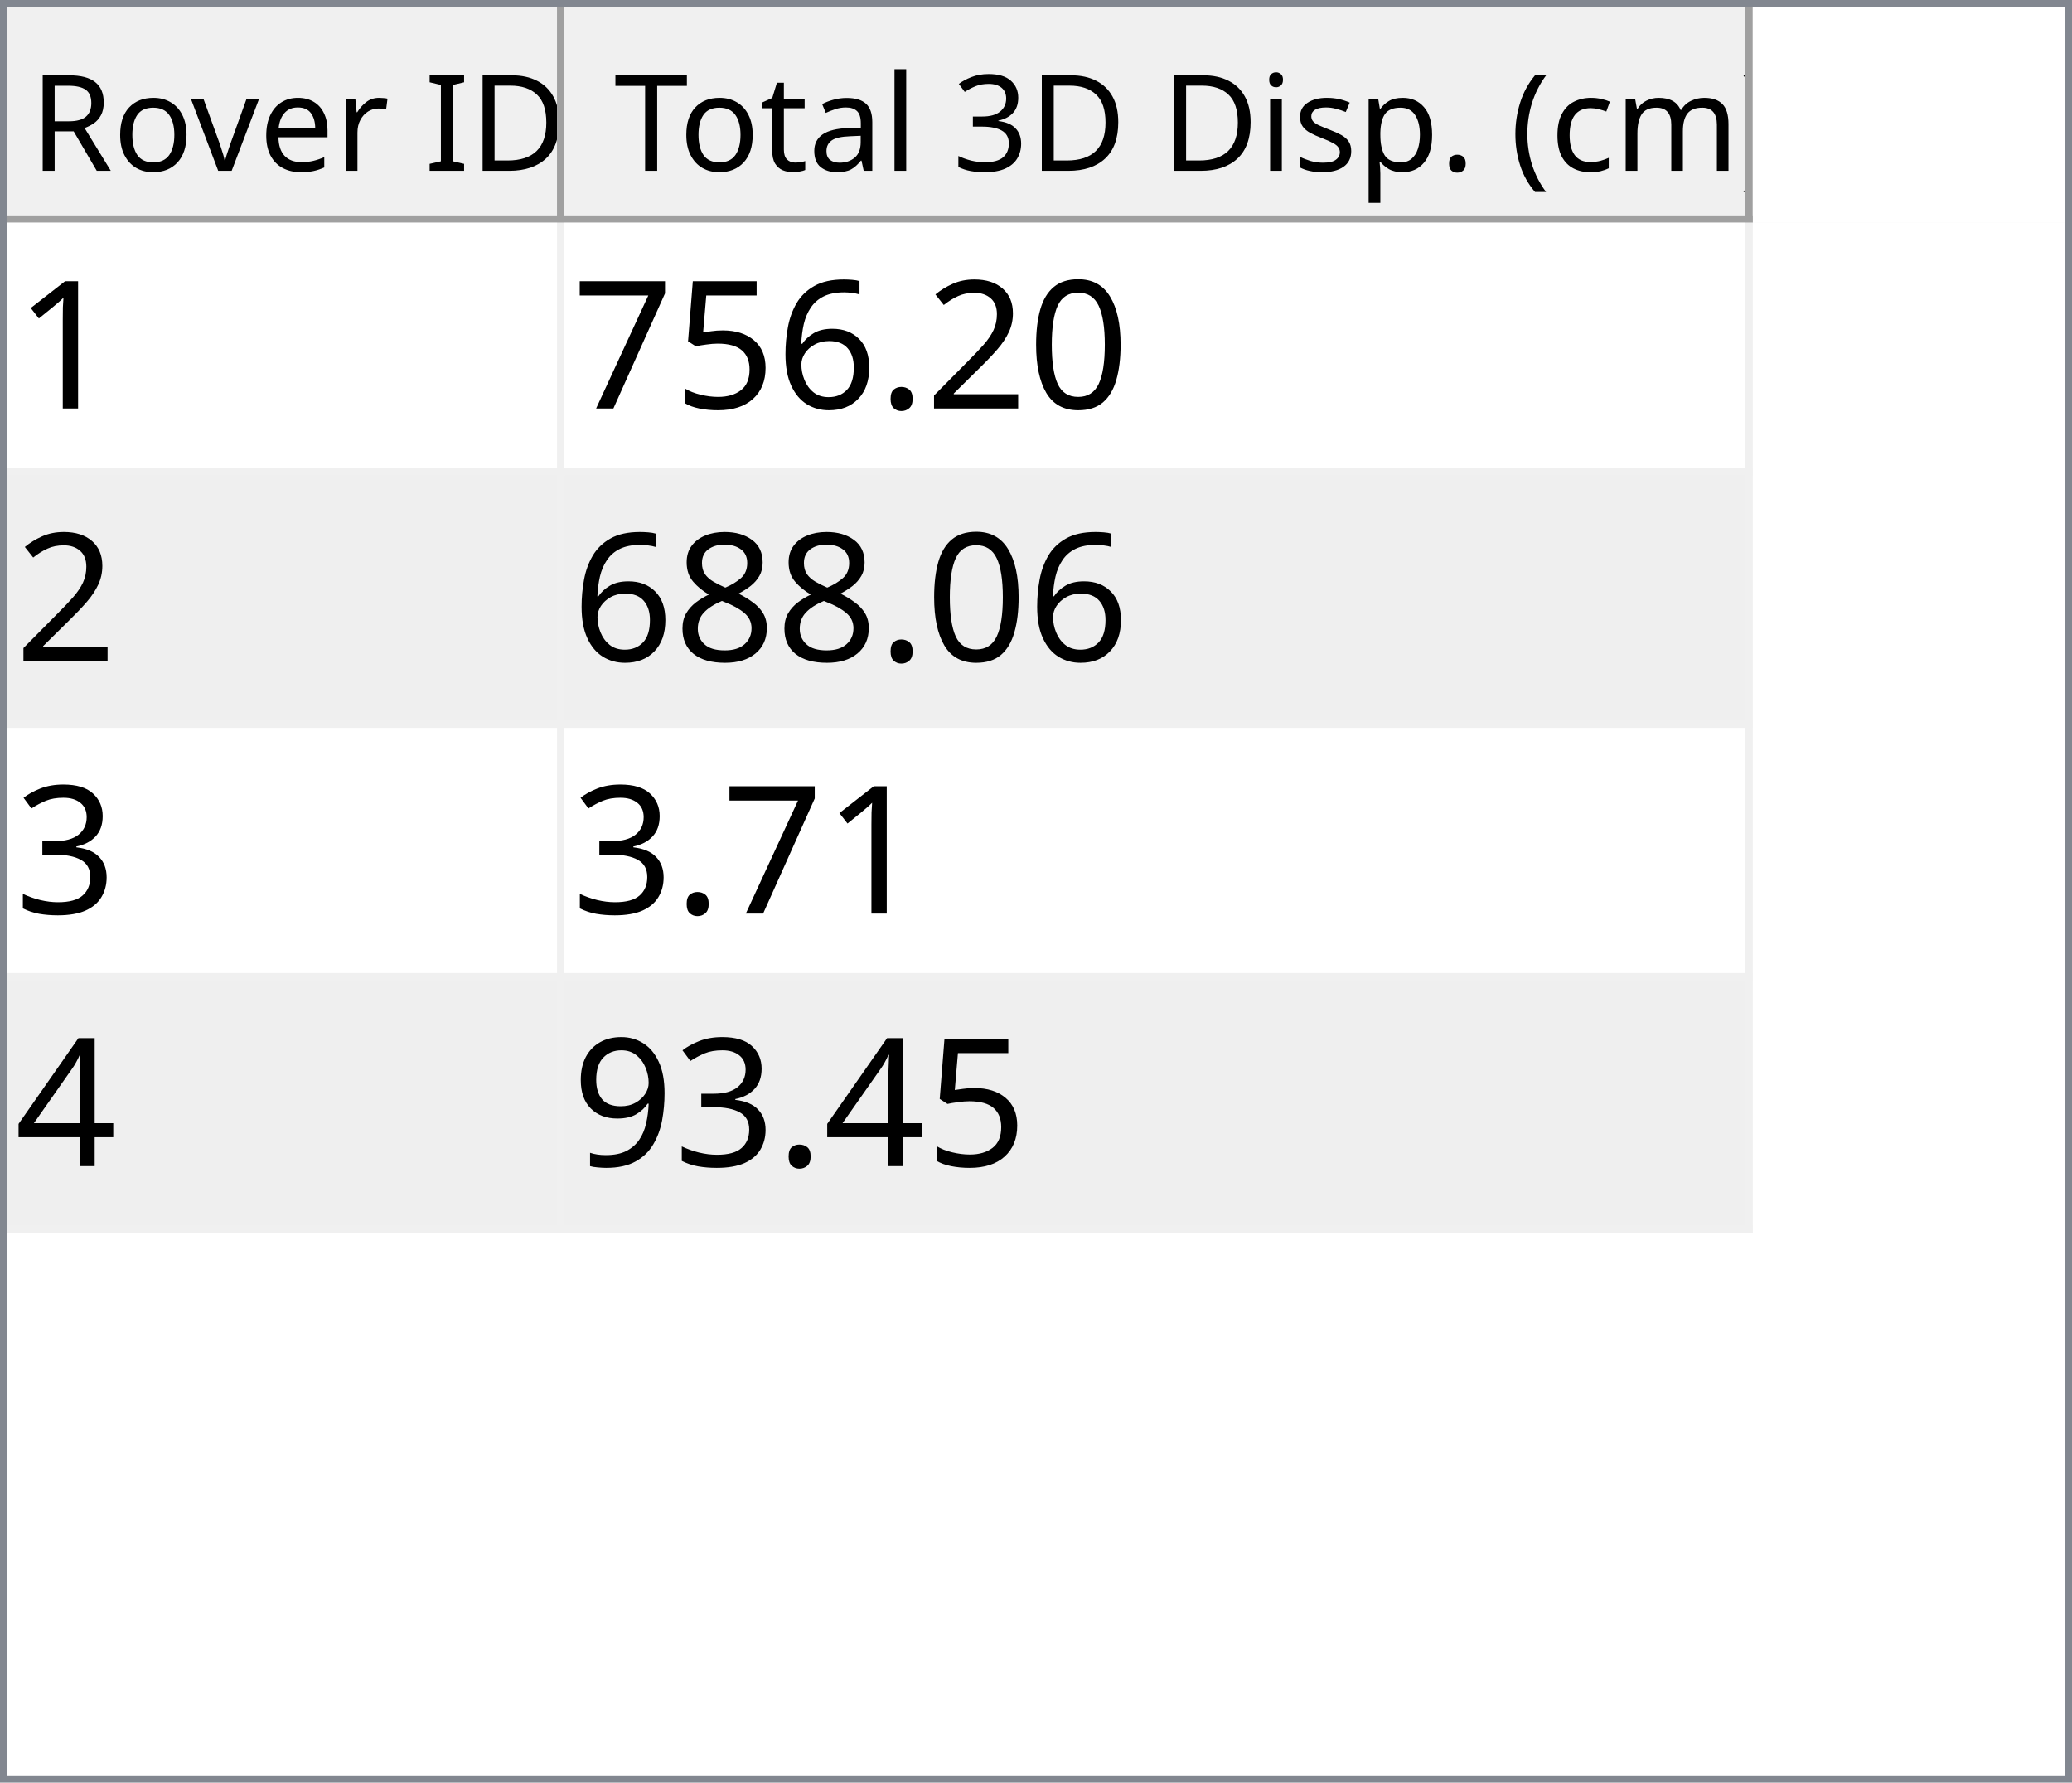
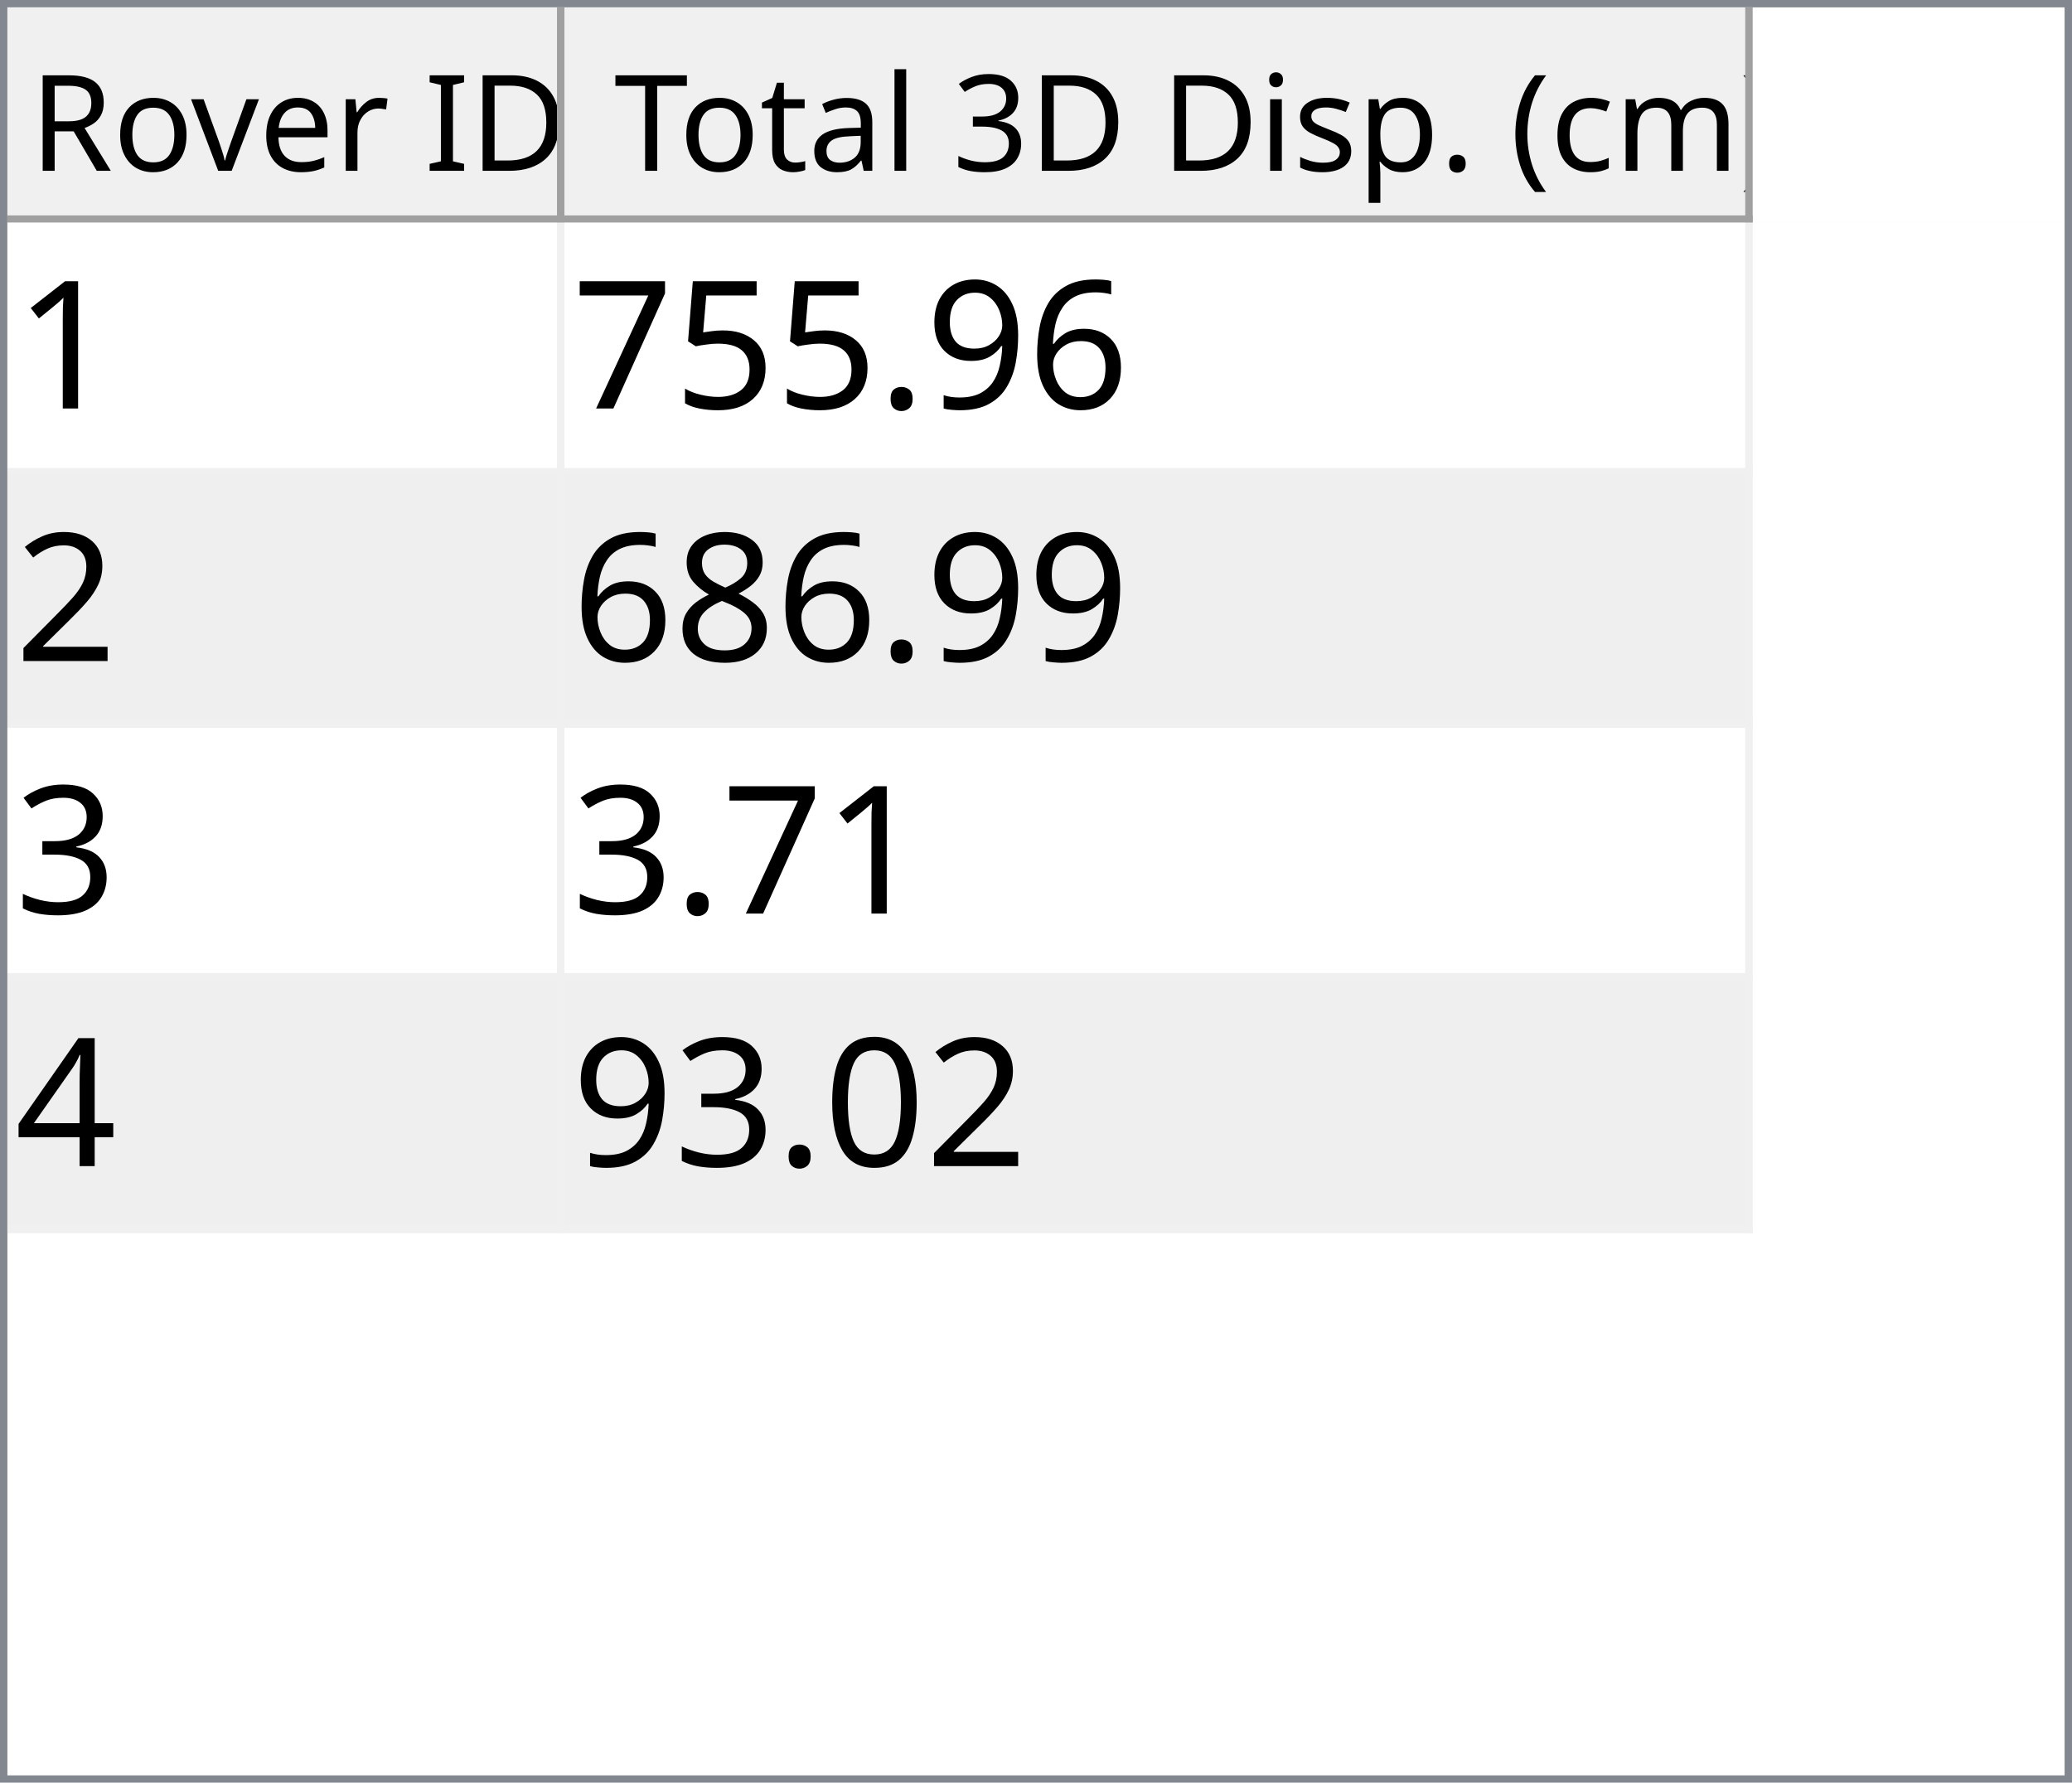
<svg xmlns="http://www.w3.org/2000/svg" style="fill-opacity:1; color-rendering:auto; color-interpolation:auto; text-rendering:auto; stroke:black; stroke-linecap:square; stroke-miterlimit:10; shape-rendering:auto; stroke-opacity:1; fill:black; stroke-dasharray:none; font-weight:normal; stroke-width:1; font-family:'Dialog'; font-style:normal; stroke-linejoin:miter; font-size:12px; stroke-dashoffset:0; image-rendering:auto;" width="279" height="240">
  <defs id="genericDefs" />
  <g>
    <defs id="defs1">
      <clipPath clipPathUnits="userSpaceOnUse" id="clipPath1">
        <path d="M0 0 L279 0 L279 240 L0 240 L0 0 Z" />
      </clipPath>
      <clipPath clipPathUnits="userSpaceOnUse" id="clipPath2">
        <path d="M0 0 L0 240 L279 240 L279 0 Z" />
      </clipPath>
      <clipPath clipPathUnits="userSpaceOnUse" id="clipPath3">
        <path d="M0 0 L0 29 L277 29 L277 0 Z" />
      </clipPath>
      <clipPath clipPathUnits="userSpaceOnUse" id="clipPath4">
        <path d="M0 0 L0 29 L75 29 L75 0 Z" />
      </clipPath>
      <clipPath clipPathUnits="userSpaceOnUse" id="clipPath5">
        <path d="M1 1 L1 28 L74 28 L74 1 Z" />
      </clipPath>
      <clipPath clipPathUnits="userSpaceOnUse" id="clipPath6">
        <path d="M0 0 L0 27 L73 27 L73 0 Z" />
      </clipPath>
      <clipPath clipPathUnits="userSpaceOnUse" id="clipPath7">
        <path d="M-0.5 -0.5 L-0.5 28.5 L74.5 28.5 L74.5 -0.5 Z" />
      </clipPath>
      <clipPath clipPathUnits="userSpaceOnUse" id="clipPath8">
        <path d="M0 0 L0 29 L160 29 L160 0 Z" />
      </clipPath>
      <clipPath clipPathUnits="userSpaceOnUse" id="clipPath9">
        <path d="M1 1 L1 28 L159 28 L159 1 Z" />
      </clipPath>
      <clipPath clipPathUnits="userSpaceOnUse" id="clipPath10">
        <path d="M0 0 L0 27 L158 27 L158 0 Z" />
      </clipPath>
      <clipPath clipPathUnits="userSpaceOnUse" id="clipPath11">
        <path d="M-0.5 -0.5 L-0.5 28.5 L159.5 28.5 L159.5 -0.5 Z" />
      </clipPath>
      <clipPath clipPathUnits="userSpaceOnUse" id="clipPath12">
        <path d="M0 0 L0 209 L277 209 L277 0 Z" />
      </clipPath>
      <clipPath clipPathUnits="userSpaceOnUse" id="clipPath13">
        <path d="M0 0 L0 136 L235 136 L235 0 Z" />
      </clipPath>
      <clipPath clipPathUnits="userSpaceOnUse" id="clipPath14">
        <path d="M-0.5 -0.5 L-0.5 135.5 L234.5 135.5 L234.5 -0.5 Z" />
      </clipPath>
      <clipPath clipPathUnits="userSpaceOnUse" id="clipPath15">
        <path d="M0 0 L0 33 L74 33 L74 0 Z" />
      </clipPath>
      <clipPath clipPathUnits="userSpaceOnUse" id="clipPath16">
        <path d="M0 0 L0 33 L159 33 L159 0 Z" />
      </clipPath>
      <font horiz-adv-x="64.551" id="font1">
        <font-face ascent="107.91" descent="25.098" units-per-em="100" style="font-style:normal; font-family:Segoe UI; font-weight:normal;" />
        <missing-glyph horiz-adv-x="64.551" d="M8.109 0 L8.109 68.266 L56.453 68.266 L56.453 0 L8.109 0 ZM15.328 7.234 L49.219 7.234 L49.219 61.031 L15.328 61.031 L15.328 7.234 Z" />
        <glyph unicode="D" horiz-adv-x="70.117" d="M9.188 0 L9.188 70.016 L28.516 70.016 Q65.531 70.016 65.531 35.891 Q65.531 19.672 55.25 9.836 Q44.969 0 27.734 0 L9.188 0 ZM17.391 62.594 L17.391 7.422 L27.828 7.422 Q41.609 7.422 49.273 14.797 Q56.938 22.172 56.938 35.688 Q56.938 62.594 28.328 62.594 L17.391 62.594 Z" />
        <glyph unicode="I" horiz-adv-x="26.611" d="M17.391 0 L9.188 0 L9.188 70.016 L17.391 70.016 L17.391 0 Z" />
        <glyph unicode=" " horiz-adv-x="27.393" d="" />
        <glyph unicode="r" horiz-adv-x="34.766" d="M34.188 41.891 Q32.078 43.5 28.125 43.5 Q23 43.5 19.555 38.672 Q16.109 33.844 16.109 25.484 L16.109 0 L8.109 0 L8.109 50 L16.109 50 L16.109 39.703 L16.312 39.703 Q18.016 44.969 21.531 47.922 Q25.047 50.875 29.391 50.875 Q32.516 50.875 34.188 50.203 L34.188 41.891 Z" />
        <glyph unicode="e" horiz-adv-x="52.295" d="M48.297 23 L12.984 23 Q13.188 14.656 17.484 10.109 Q21.781 5.562 29.297 5.562 Q37.75 5.562 44.828 11.141 L44.828 3.609 Q38.234 -1.172 27.391 -1.172 Q16.797 -1.172 10.742 5.641 Q4.688 12.453 4.688 24.812 Q4.688 36.469 11.305 43.82 Q17.922 51.172 27.734 51.172 Q37.547 51.172 42.922 44.828 Q48.297 38.484 48.297 27.203 L48.297 23 ZM40.094 29.781 Q40.047 36.719 36.75 40.578 Q33.453 44.438 27.594 44.438 Q21.922 44.438 17.969 40.383 Q14.016 36.328 13.094 29.781 L40.094 29.781 Z" />
        <glyph unicode="v" horiz-adv-x="47.9" d="M47.406 50 L27.484 0 L19.625 0 L0.688 50 L9.469 50 L22.172 13.672 Q23.578 9.672 23.922 6.688 L24.125 6.688 Q24.609 10.453 25.688 13.484 L38.969 50 L47.406 50 Z" />
        <glyph unicode="o" horiz-adv-x="58.594" d="M29 -1.172 Q17.922 -1.172 11.305 5.836 Q4.688 12.844 4.688 24.422 Q4.688 37.016 11.57 44.094 Q18.453 51.172 30.172 51.172 Q41.359 51.172 47.633 44.289 Q53.906 37.406 53.906 25.203 Q53.906 13.234 47.141 6.031 Q40.375 -1.172 29 -1.172 ZM29.594 44.438 Q21.875 44.438 17.383 39.188 Q12.891 33.938 12.891 24.703 Q12.891 15.828 17.43 10.695 Q21.969 5.562 29.594 5.562 Q37.359 5.562 41.531 10.594 Q45.703 15.625 45.703 24.906 Q45.703 34.281 41.531 39.359 Q37.359 44.438 29.594 44.438 Z" />
        <glyph unicode="R" horiz-adv-x="59.814" d="M59.375 0 L49.609 0 L37.891 19.625 Q36.281 22.359 34.766 24.289 Q33.25 26.219 31.664 27.438 Q30.078 28.656 28.25 29.219 Q26.422 29.781 24.125 29.781 L17.391 29.781 L17.391 0 L9.188 0 L9.188 70.016 L30.078 70.016 Q34.672 70.016 38.555 68.867 Q42.438 67.719 45.289 65.375 Q48.141 63.031 49.758 59.547 Q51.375 56.062 51.375 51.375 Q51.375 47.703 50.273 44.656 Q49.172 41.609 47.148 39.211 Q45.125 36.812 42.266 35.133 Q39.406 33.453 35.844 32.516 L35.844 32.328 Q37.594 31.547 38.891 30.547 Q40.188 29.547 41.359 28.18 Q42.531 26.812 43.68 25.078 Q44.828 23.344 46.234 21.047 L59.375 0 ZM17.391 62.594 L17.391 37.203 L28.516 37.203 Q31.594 37.203 34.203 38.133 Q36.812 39.062 38.719 40.797 Q40.625 42.531 41.703 45.047 Q42.781 47.562 42.781 50.688 Q42.781 56.297 39.141 59.445 Q35.5 62.594 28.609 62.594 L17.391 62.594 Z" />
        <glyph unicode=")" horiz-adv-x="30.176" d="M8.297 -15.922 L1.172 -15.922 Q16.406 2.344 16.406 26.812 Q16.406 51.469 1.078 70.016 L8.297 70.016 Q23.531 52.156 23.531 26.703 Q23.531 1.375 8.297 -15.922 Z" />
        <glyph unicode="m" horiz-adv-x="86.133" d="M79.109 0 L71.094 0 L71.094 28.719 Q71.094 37.016 68.531 40.727 Q65.969 44.438 59.906 44.438 Q54.781 44.438 51.195 39.75 Q47.609 35.062 47.609 28.516 L47.609 0 L39.594 0 L39.594 29.688 Q39.594 44.438 28.219 44.438 Q22.953 44.438 19.531 40.016 Q16.109 35.594 16.109 28.516 L16.109 0 L8.109 0 L8.109 50 L16.109 50 L16.109 42.094 L16.312 42.094 Q21.625 51.172 31.844 51.172 Q36.969 51.172 40.773 48.312 Q44.578 45.453 46 40.828 Q51.562 51.172 62.594 51.172 Q79.109 51.172 79.109 30.812 L79.109 0 Z" />
        <glyph unicode="c" horiz-adv-x="46.191" d="M42.188 2.297 Q36.422 -1.172 28.516 -1.172 Q17.828 -1.172 11.258 5.789 Q4.688 12.75 4.688 23.828 Q4.688 36.188 11.766 43.68 Q18.844 51.172 30.672 51.172 Q37.25 51.172 42.281 48.734 L42.281 40.531 Q36.719 44.438 30.375 44.438 Q22.703 44.438 17.797 38.945 Q12.891 33.453 12.891 24.516 Q12.891 15.719 17.508 10.641 Q22.125 5.562 29.891 5.562 Q36.422 5.562 42.188 9.906 L42.188 2.297 Z" />
        <glyph unicode="(" horiz-adv-x="30.176" d="M29.109 -15.922 L21.969 -15.922 Q6.844 1.375 6.844 26.703 Q6.844 52.156 21.969 70.016 L29.203 70.016 Q13.875 51.469 13.875 26.812 Q13.875 2.344 29.109 -15.922 Z" />
        <glyph unicode="." horiz-adv-x="21.68" d="M10.891 -1.078 Q8.641 -1.078 7.055 0.539 Q5.469 2.156 5.469 4.391 Q5.469 6.641 7.055 8.273 Q8.641 9.906 10.891 9.906 Q13.188 9.906 14.797 8.273 Q16.406 6.641 16.406 4.391 Q16.406 2.156 14.797 0.539 Q13.188 -1.078 10.891 -1.078 Z" />
        <glyph unicode="p" horiz-adv-x="58.789" d="M16.312 7.234 L16.109 7.234 L16.109 -23 L8.109 -23 L8.109 50 L16.109 50 L16.109 41.219 L16.312 41.219 Q22.219 51.172 33.594 51.172 Q43.266 51.172 48.688 44.461 Q54.109 37.75 54.109 26.469 Q54.109 13.922 48 6.375 Q41.891 -1.172 31.297 -1.172 Q21.578 -1.172 16.312 7.234 ZM16.109 27.391 L16.109 20.406 Q16.109 14.203 20.141 9.883 Q24.172 5.562 30.375 5.562 Q37.641 5.562 41.773 11.133 Q45.906 16.703 45.906 26.609 Q45.906 34.969 42.047 39.703 Q38.188 44.438 31.594 44.438 Q24.609 44.438 20.359 39.578 Q16.109 34.719 16.109 27.391 Z" />
        <glyph unicode="s" horiz-adv-x="42.432" d="M5.078 1.812 L5.078 10.406 Q11.625 5.562 19.484 5.562 Q30.031 5.562 30.031 12.594 Q30.031 14.594 29.125 15.992 Q28.219 17.391 26.68 18.461 Q25.141 19.531 23.07 20.383 Q21 21.234 18.609 22.172 Q15.281 23.484 12.766 24.828 Q10.25 26.172 8.57 27.859 Q6.891 29.547 6.031 31.695 Q5.172 33.844 5.172 36.719 Q5.172 40.234 6.789 42.945 Q8.406 45.656 11.086 47.484 Q13.766 49.312 17.211 50.242 Q20.656 51.172 24.312 51.172 Q30.812 51.172 35.938 48.922 L35.938 40.828 Q30.422 44.438 23.25 44.438 Q21 44.438 19.195 43.922 Q17.391 43.406 16.094 42.477 Q14.797 41.547 14.086 40.258 Q13.375 38.969 13.375 37.406 Q13.375 35.453 14.086 34.133 Q14.797 32.812 16.164 31.789 Q17.531 30.766 19.484 29.938 Q21.438 29.109 23.922 28.125 Q27.25 26.859 29.883 25.516 Q32.516 24.172 34.375 22.484 Q36.234 20.797 37.234 18.602 Q38.234 16.406 38.234 13.375 Q38.234 9.672 36.602 6.938 Q34.969 4.203 32.234 2.398 Q29.5 0.594 25.93 -0.289 Q22.359 -1.172 18.453 -1.172 Q10.75 -1.172 5.078 1.812 Z" />
        <glyph unicode="i" horiz-adv-x="24.219" d="M12.203 62.703 Q10.062 62.703 8.547 64.164 Q7.031 65.625 7.031 67.875 Q7.031 70.125 8.547 71.609 Q10.062 73.094 12.203 73.094 Q14.406 73.094 15.945 71.609 Q17.484 70.125 17.484 67.875 Q17.484 65.719 15.945 64.211 Q14.406 62.703 12.203 62.703 ZM16.109 0 L8.109 0 L8.109 50 L16.109 50 L16.109 0 Z" />
        <glyph unicode="3" horiz-adv-x="53.906" d="M46.531 19.828 Q46.531 15.094 44.75 11.211 Q42.969 7.328 39.719 4.57 Q36.469 1.812 31.93 0.297 Q27.391 -1.219 21.922 -1.219 Q11.922 -1.219 6 2.594 L6 11.188 Q13.094 5.609 22.219 5.609 Q25.875 5.609 28.828 6.539 Q31.781 7.469 33.906 9.227 Q36.031 10.984 37.18 13.477 Q38.328 15.969 38.328 19.094 Q38.328 32.812 18.797 32.812 L12.984 32.812 L12.984 39.594 L18.5 39.594 Q35.797 39.594 35.797 52.484 Q35.797 64.406 22.609 64.406 Q15.188 64.406 8.688 59.422 L8.688 67.188 Q15.375 71.188 24.609 71.188 Q29 71.188 32.57 69.969 Q36.141 68.75 38.68 66.555 Q41.219 64.359 42.609 61.281 Q44 58.203 44 54.5 Q44 40.672 30.031 36.719 L30.031 36.531 Q33.594 36.141 36.625 34.797 Q39.656 33.453 41.852 31.305 Q44.047 29.156 45.289 26.25 Q46.531 23.344 46.531 19.828 Z" />
        <glyph unicode="l" horiz-adv-x="24.219" d="M16.109 0 L8.109 0 L8.109 74.031 L16.109 74.031 L16.109 0 Z" />
        <glyph unicode="a" horiz-adv-x="50.879" d="M43.891 0 L35.891 0 L35.891 7.812 L35.688 7.812 Q30.469 -1.172 20.312 -1.172 Q12.844 -1.172 8.617 2.781 Q4.391 6.734 4.391 13.281 Q4.391 27.297 20.906 29.594 L35.891 31.688 Q35.891 44.438 25.594 44.438 Q16.547 44.438 9.281 38.281 L9.281 46.484 Q16.656 51.172 26.266 51.172 Q43.891 51.172 43.891 32.516 L43.891 0 ZM35.891 25.297 L23.828 23.641 Q18.266 22.859 15.43 20.875 Q12.594 18.891 12.594 13.875 Q12.594 10.203 15.211 7.883 Q17.828 5.562 22.172 5.562 Q28.125 5.562 32.008 9.742 Q35.891 13.922 35.891 20.312 L35.891 25.297 Z" />
        <glyph unicode="t" horiz-adv-x="33.887" d="M31.297 0.484 Q28.469 -1.078 23.828 -1.078 Q10.688 -1.078 10.688 13.578 L10.688 43.172 L2.094 43.172 L2.094 50 L10.688 50 L10.688 62.203 L18.703 64.797 L18.703 50 L31.297 50 L31.297 43.172 L18.703 43.172 L18.703 14.984 Q18.703 9.969 20.414 7.82 Q22.125 5.672 26.078 5.672 Q29.109 5.672 31.297 7.328 L31.297 0.484 Z" />
        <glyph unicode="T" horiz-adv-x="52.393" d="M50.594 62.594 L30.375 62.594 L30.375 0 L22.172 0 L22.172 62.594 L2 62.594 L2 70.016 L50.594 70.016 L50.594 62.594 Z" />
      </font>
      <font horiz-adv-x="75.0" id="font2">
        <font-face ascent="100.537" descent="21.973" units-per-em="100" style="font-style:normal; font-family:sans-serif; font-weight:normal;" />
        <missing-glyph horiz-adv-x="75.0" d="M12.5 0 L12.5 62.5 L62.5 62.5 L62.5 0 L12.5 0 ZM14.062 1.562 L60.938 1.562 L60.938 60.938 L14.062 60.938 L14.062 1.562 Z" />
        <glyph unicode="1" horiz-adv-x="55.615" d="M37.25 0 L28.469 0 L28.469 56 Q25.297 52.984 20.141 49.953 Q14.984 46.922 10.891 45.406 L10.891 53.906 Q18.266 57.375 23.781 62.305 Q29.297 67.234 31.594 71.875 L37.25 71.875 L37.25 0 Z" />
-         <glyph unicode="0" horiz-adv-x="55.615" d="M4.156 35.297 Q4.156 48 6.766 55.742 Q9.375 63.484 14.523 67.68 Q19.672 71.875 27.484 71.875 Q33.25 71.875 37.594 69.555 Q41.938 67.234 44.773 62.867 Q47.609 58.5 49.219 52.227 Q50.828 45.953 50.828 35.297 Q50.828 22.703 48.242 14.969 Q45.656 7.234 40.508 3.008 Q35.359 -1.219 27.484 -1.219 Q17.141 -1.219 11.234 6.203 Q4.156 15.141 4.156 35.297 ZM13.188 35.297 Q13.188 17.672 17.312 11.836 Q21.438 6 27.484 6 Q33.547 6 37.672 11.859 Q41.797 17.719 41.797 35.297 Q41.797 52.984 37.672 58.789 Q33.547 64.594 27.391 64.594 Q21.344 64.594 17.719 59.469 Q13.188 52.938 13.188 35.297 Z" />
-         <glyph unicode="2" horiz-adv-x="55.615" d="M50.344 8.453 L50.344 0 L3.031 0 Q2.938 3.172 4.047 6.109 Q5.859 10.938 9.836 15.625 Q13.812 20.312 21.344 26.469 Q33.016 36.031 37.117 41.625 Q41.219 47.219 41.219 52.203 Q41.219 57.422 37.477 61.008 Q33.734 64.594 27.734 64.594 Q21.391 64.594 17.578 60.789 Q13.766 56.984 13.719 50.25 L4.688 51.172 Q5.609 61.281 11.664 66.578 Q17.719 71.875 27.938 71.875 Q38.234 71.875 44.242 66.164 Q50.25 60.453 50.25 52 Q50.25 47.703 48.492 43.555 Q46.734 39.406 42.656 34.812 Q38.578 30.219 29.109 22.219 Q21.188 15.578 18.945 13.211 Q16.703 10.844 15.234 8.453 L50.344 8.453 Z" />
+         <glyph unicode="6" horiz-adv-x="55.615" d="M49.75 54.047 L41.016 53.375 Q39.844 58.547 37.703 60.891 Q34.125 64.656 28.906 64.656 Q24.703 64.656 21.531 62.312 Q17.391 59.281 14.992 53.469 Q12.594 47.656 12.5 36.922 Q15.672 41.75 20.266 44.094 Q24.859 46.438 29.891 46.438 Q38.672 46.438 44.852 39.969 Q51.031 33.5 51.031 23.25 Q51.031 16.5 48.125 10.719 Q45.219 4.938 40.141 1.859 Q35.062 -1.219 28.609 -1.219 Q17.625 -1.219 10.695 6.859 Q3.766 14.938 3.766 33.5 Q3.766 54.25 11.422 63.672 Q18.109 71.875 29.438 71.875 Q37.891 71.875 43.289 67.141 Q48.688 62.406 49.75 54.047 ZM13.875 23.188 Q13.875 18.656 15.797 14.508 Q17.719 10.359 21.188 8.18 Q24.656 6 28.469 6 Q34.031 6 38.039 10.492 Q42.047 14.984 42.047 22.703 Q42.047 30.125 38.086 34.398 Q34.125 38.672 28.125 38.672 Q22.172 38.672 18.023 34.398 Q13.875 30.125 13.875 23.188 Z" />
+         <glyph unicode="9" horiz-adv-x="55.615" d="M5.469 16.547 L13.922 17.328 Q14.984 11.375 18.016 8.688 Q21.047 6 25.781 6 Q29.828 6 32.883 7.859 Q35.938 9.719 37.891 12.82 Q39.844 15.922 41.164 21.195 Q42.484 26.469 42.484 31.938 Q42.484 32.516 42.438 33.688 Q39.797 29.5 35.234 26.883 Q30.672 24.266 25.344 24.266 Q16.453 24.266 10.305 30.711 Q4.156 37.156 4.156 47.703 Q4.156 58.594 10.578 65.234 Q17 71.875 26.656 71.875 Q33.641 71.875 39.43 68.117 Q45.219 64.359 48.219 57.398 Q51.219 50.438 51.219 37.25 Q51.219 23.531 48.242 15.406 Q45.266 7.281 39.383 3.031 Q33.5 -1.219 25.594 -1.219 Q17.188 -1.219 11.867 3.445 Q6.547 8.109 5.469 16.547 ZM41.453 48.141 Q41.453 55.719 37.43 60.156 Q33.406 64.594 27.734 64.594 Q21.875 64.594 17.531 59.812 Q13.188 55.031 13.188 47.406 Q13.188 40.578 17.312 36.305 Q21.438 32.031 27.484 32.031 Q33.594 32.031 37.523 36.305 Q41.453 40.578 41.453 48.141 Z" />
        <glyph unicode="." horiz-adv-x="27.783" d="M9.078 0 L9.078 10.016 L19.094 10.016 L19.094 0 L9.078 0 Z" />
-         <glyph unicode="6" horiz-adv-x="55.615" d="M49.75 54.047 L41.016 53.375 Q39.844 58.547 37.703 60.891 Q34.125 64.656 28.906 64.656 Q24.703 64.656 21.531 62.312 Q17.391 59.281 14.992 53.469 Q12.594 47.656 12.5 36.922 Q15.672 41.75 20.266 44.094 Q24.859 46.438 29.891 46.438 Q38.672 46.438 44.852 39.969 Q51.031 33.5 51.031 23.25 Q51.031 16.5 48.125 10.719 Q45.219 4.938 40.141 1.859 Q35.062 -1.219 28.609 -1.219 Q17.625 -1.219 10.695 6.859 Q3.766 14.938 3.766 33.5 Q3.766 54.25 11.422 63.672 Q18.109 71.875 29.438 71.875 Q37.891 71.875 43.289 67.141 Q48.688 62.406 49.75 54.047 ZM13.875 23.188 Q13.875 18.656 15.797 14.508 Q17.719 10.359 21.188 8.18 Q24.656 6 28.469 6 Q34.031 6 38.039 10.492 Q42.047 14.984 42.047 22.703 Q42.047 30.125 38.086 34.398 Q34.125 38.672 28.125 38.672 Q22.172 38.672 18.023 34.398 Q13.875 30.125 13.875 23.188 Z" />
        <glyph unicode="5" horiz-adv-x="55.615" d="M4.156 18.75 L13.375 19.531 Q14.406 12.797 18.141 9.398 Q21.875 6 27.156 6 Q33.5 6 37.891 10.789 Q42.281 15.578 42.281 23.484 Q42.281 31 38.062 35.352 Q33.844 39.703 27 39.703 Q22.75 39.703 19.336 37.773 Q15.922 35.844 13.969 32.766 L5.719 33.844 L12.641 70.609 L48.25 70.609 L48.25 62.203 L19.672 62.203 L15.828 42.969 Q22.266 47.469 29.344 47.469 Q38.719 47.469 45.164 40.969 Q51.609 34.469 51.609 24.266 Q51.609 14.547 45.953 7.469 Q39.062 -1.219 27.156 -1.219 Q17.391 -1.219 11.211 4.25 Q5.031 9.719 4.156 18.75 Z" />
        <glyph unicode="7" horiz-adv-x="55.615" d="M4.734 62.203 L4.734 70.656 L51.078 70.656 L51.078 63.812 Q44.234 56.547 37.523 44.484 Q30.812 32.422 27.156 19.672 Q24.516 10.688 23.781 0 L14.75 0 Q14.891 8.453 18.062 20.414 Q21.234 32.375 27.172 43.484 Q33.109 54.594 39.797 62.203 L4.734 62.203 Z" />
+         <glyph unicode="2" horiz-adv-x="55.615" d="M50.344 8.453 L50.344 0 L3.031 0 Q2.938 3.172 4.047 6.109 Q5.859 10.938 9.836 15.625 Q13.812 20.312 21.344 26.469 Q33.016 36.031 37.117 41.625 Q41.219 47.219 41.219 52.203 Q41.219 57.422 37.477 61.008 Q33.734 64.594 27.734 64.594 Q21.391 64.594 17.578 60.789 Q13.766 56.984 13.719 50.25 L4.688 51.172 Q5.609 61.281 11.664 66.578 Q17.719 71.875 27.938 71.875 Q38.234 71.875 44.242 66.164 Q50.25 60.453 50.25 52 Q50.25 47.703 48.492 43.555 Q46.734 39.406 42.656 34.812 Q38.578 30.219 29.109 22.219 Q21.188 15.578 18.945 13.211 Q16.703 10.844 15.234 8.453 L50.344 8.453 Z" />
        <glyph unicode="8" horiz-adv-x="55.615" d="M17.672 38.812 Q12.203 40.828 9.57 44.539 Q6.938 48.25 6.938 53.422 Q6.938 61.234 12.555 66.555 Q18.172 71.875 27.484 71.875 Q36.859 71.875 42.578 66.43 Q48.297 60.984 48.297 53.172 Q48.297 48.188 45.68 44.508 Q43.062 40.828 37.75 38.812 Q44.344 36.672 47.781 31.883 Q51.219 27.094 51.219 20.453 Q51.219 11.281 44.727 5.031 Q38.234 -1.219 27.641 -1.219 Q17.047 -1.219 10.547 5.055 Q4.047 11.328 4.047 20.703 Q4.047 27.688 7.594 32.398 Q11.141 37.109 17.672 38.812 ZM15.922 53.719 Q15.922 48.641 19.195 45.414 Q22.469 42.188 27.688 42.188 Q32.766 42.188 36.016 45.383 Q39.266 48.578 39.266 53.219 Q39.266 58.062 35.914 61.359 Q32.562 64.656 27.594 64.656 Q22.562 64.656 19.242 61.43 Q15.922 58.203 15.922 53.719 ZM13.094 20.656 Q13.094 16.891 14.875 13.375 Q16.656 9.859 20.172 7.93 Q23.688 6 27.734 6 Q34.031 6 38.133 10.055 Q42.234 14.109 42.234 20.359 Q42.234 26.703 38.016 30.859 Q33.797 35.016 27.438 35.016 Q21.234 35.016 17.164 30.914 Q13.094 26.812 13.094 20.656 Z" />
        <glyph unicode="3" horiz-adv-x="55.615" d="M4.203 18.891 L12.984 20.062 Q14.5 12.594 18.141 9.297 Q21.781 6 27 6 Q33.203 6 37.477 10.297 Q41.75 14.594 41.75 20.953 Q41.75 27 37.797 30.93 Q33.844 34.859 27.734 34.859 Q25.25 34.859 21.531 33.891 L22.516 41.609 Q23.391 41.5 23.922 41.5 Q29.547 41.5 34.039 44.43 Q38.531 47.359 38.531 53.469 Q38.531 58.297 35.258 61.477 Q31.984 64.656 26.812 64.656 Q21.688 64.656 18.266 61.43 Q14.844 58.203 13.875 51.766 L5.078 53.328 Q6.688 62.156 12.398 67.016 Q18.109 71.875 26.609 71.875 Q32.469 71.875 37.398 69.359 Q42.328 66.844 44.945 62.5 Q47.562 58.156 47.562 53.266 Q47.562 48.641 45.07 44.828 Q42.578 41.016 37.703 38.766 Q44.047 37.312 47.562 32.695 Q51.078 28.078 51.078 21.141 Q51.078 11.766 44.242 5.25 Q37.406 -1.266 26.953 -1.266 Q17.531 -1.266 11.305 4.352 Q5.078 9.969 4.203 18.891 Z" />
        <glyph unicode="4" horiz-adv-x="55.615" d="M32.328 0 L32.328 17.141 L1.266 17.141 L1.266 25.203 L33.938 71.578 L41.109 71.578 L41.109 25.203 L50.781 25.203 L50.781 17.141 L41.109 17.141 L41.109 0 L32.328 0 ZM32.328 25.203 L32.328 57.469 L9.906 25.203 L32.328 25.203 Z" />
-         <glyph unicode="9" horiz-adv-x="55.615" d="M5.469 16.547 L13.922 17.328 Q14.984 11.375 18.016 8.688 Q21.047 6 25.781 6 Q29.828 6 32.883 7.859 Q35.938 9.719 37.891 12.82 Q39.844 15.922 41.164 21.195 Q42.484 26.469 42.484 31.938 Q42.484 32.516 42.438 33.688 Q39.797 29.5 35.234 26.883 Q30.672 24.266 25.344 24.266 Q16.453 24.266 10.305 30.711 Q4.156 37.156 4.156 47.703 Q4.156 58.594 10.578 65.234 Q17 71.875 26.656 71.875 Q33.641 71.875 39.43 68.117 Q45.219 64.359 48.219 57.398 Q51.219 50.438 51.219 37.25 Q51.219 23.531 48.242 15.406 Q45.266 7.281 39.383 3.031 Q33.5 -1.219 25.594 -1.219 Q17.188 -1.219 11.867 3.445 Q6.547 8.109 5.469 16.547 ZM41.453 48.141 Q41.453 55.719 37.43 60.156 Q33.406 64.594 27.734 64.594 Q21.875 64.594 17.531 59.812 Q13.188 55.031 13.188 47.406 Q13.188 40.578 17.312 36.305 Q21.438 32.031 27.484 32.031 Q33.594 32.031 37.523 36.305 Q41.453 40.578 41.453 48.141 Z" />
+         <glyph unicode="0" horiz-adv-x="55.615" d="M4.156 35.297 Q4.156 48 6.766 55.742 Q9.375 63.484 14.523 67.68 Q19.672 71.875 27.484 71.875 Q33.25 71.875 37.594 69.555 Q41.938 67.234 44.773 62.867 Q47.609 58.5 49.219 52.227 Q50.828 45.953 50.828 35.297 Q50.828 22.703 48.242 14.969 Q45.656 7.234 40.508 3.008 Q35.359 -1.219 27.484 -1.219 Q17.141 -1.219 11.234 6.203 Q4.156 15.141 4.156 35.297 ZM13.188 35.297 Q13.188 17.672 17.312 11.836 Q21.438 6 27.484 6 Q33.547 6 37.672 11.859 Q41.797 17.719 41.797 35.297 Q41.797 52.984 37.672 58.789 Q33.547 64.594 27.391 64.594 Q21.344 64.594 17.719 59.469 Q13.188 52.938 13.188 35.297 Z" />
      </font>
    </defs>
    <g style="fill:white; stroke:white;">
      <rect x="0" y="0" width="279" style="clip-path:url(#clipPath1); stroke:none;" height="240" />
    </g>
    <g style="fill:white; text-rendering:optimizeSpeed; color-rendering:optimizeSpeed; image-rendering:optimizeSpeed; shape-rendering:crispEdges; stroke:white; color-interpolation:sRGB;">
      <rect x="0" width="279" height="240" y="0" style="stroke:none;" />
      <path style="stroke:none;" d="M0 240 L279 240 L279 0 L0 0 Z" />
    </g>
    <g style="fill:rgb(240,240,240); font-size:18px; font-family:'Segoe UI'; stroke:rgb(240,240,240);">
      <rect x="0" y="0" width="279" style="clip-path:url(#clipPath2); stroke:none;" height="240" />
    </g>
    <g style="fill:rgb(130,135,144); font-size:18px; font-family:'Segoe UI'; stroke:rgb(130,135,144);">
      <path d="M0 0 L279 0 L279 240 L0 240 L0 0 ZM1 1 L278 1 L278 239 L1 239 L1 1 Z" style="fill-rule:evenodd; clip-path:url(#clipPath2); stroke:none;" />
    </g>
    <g style="fill:white; font-size:18px; font-family:'Segoe UI'; stroke:white;" transform="translate(1,1)">
      <rect x="0" y="0" width="277" style="clip-path:url(#clipPath3); stroke:none;" height="29" />
    </g>
    <g style="fill:rgb(240,240,240); font-size:18px; font-family:'Segoe UI'; stroke:rgb(240,240,240);" transform="translate(1,1)">
      <rect x="0" y="0" width="75" style="clip-path:url(#clipPath4); stroke:none;" height="29" />
    </g>
    <g style="font-family:'Segoe UI'; font-size:18px;" transform="translate(2,2)">
      <text x="2" xml:space="preserve" y="21" style="clip-path:url(#clipPath6); stroke:none;">Rover ID</text>
    </g>
    <g transform="translate(1.5,1.5)" style="fill:rgb(160,160,160); font-size:18px; font-family:'Segoe UI'; stroke:rgb(160,160,160); stroke-linejoin:bevel;">
      <line x1="74" x2="74" y1="0" style="fill:none; clip-path:url(#clipPath7);" y2="28" />
    </g>
    <g transform="matrix(1,0,0,1,1,1) translate(0.5,0.5)" style="fill:rgb(160,160,160); font-size:18px; font-family:'Segoe UI'; stroke:rgb(160,160,160); stroke-linejoin:bevel;">
      <line x1="0" x2="74" y1="28" style="fill:none; clip-path:url(#clipPath7);" y2="28" />
    </g>
    <g style="fill:rgb(240,240,240); font-size:18px; font-family:'Segoe UI'; stroke:rgb(240,240,240);" transform="translate(76,1)">
      <rect x="0" y="0" width="160" style="clip-path:url(#clipPath8); stroke:none;" height="29" />
    </g>
    <g style="font-family:'Segoe UI'; font-size:18px;" transform="translate(77,2)">
      <text x="1" xml:space="preserve" y="21" style="clip-path:url(#clipPath10); stroke:none;"> Total 3D Disp. (cm)</text>
    </g>
    <g transform="translate(76.5,1.5)" style="fill:rgb(160,160,160); font-size:18px; font-family:'Segoe UI'; stroke:rgb(160,160,160); stroke-linejoin:bevel;">
      <line x1="159" x2="159" y1="0" style="fill:none; clip-path:url(#clipPath11);" y2="28" />
    </g>
    <g transform="matrix(1,0,0,1,76,1) translate(0.5,0.5)" style="fill:rgb(160,160,160); font-size:18px; font-family:'Segoe UI'; stroke:rgb(160,160,160); stroke-linejoin:bevel;">
      <line x1="0" x2="159" y1="28" style="fill:none; clip-path:url(#clipPath11);" y2="28" />
    </g>
    <g style="fill:white; font-size:18px; font-family:'Segoe UI'; stroke:white;" transform="translate(1,30)">
      <rect x="0" y="0" width="277" style="clip-path:url(#clipPath12); stroke:none;" height="209" />
    </g>
    <g style="fill:rgb(240,240,240); font-size:24px; font-family:sans-serif; stroke:rgb(240,240,240);" transform="translate(1,30)">
      <rect x="0" y="0" width="235" style="clip-path:url(#clipPath13); stroke:none;" height="136" />
      <line transform="translate(0.5,0.5)" x1="0" x2="234" y1="33" style="clip-path:url(#clipPath14); fill:none; stroke-linejoin:bevel;" y2="33" />
    </g>
    <g transform="matrix(1,0,0,1,1,30) translate(0.5,0.5)" style="fill:rgb(240,240,240); font-size:24px; font-family:sans-serif; stroke:rgb(240,240,240); stroke-linejoin:bevel;">
      <line x1="0" x2="234" y1="67" style="fill:none; clip-path:url(#clipPath14);" y2="67" />
    </g>
    <g transform="matrix(1,0,0,1,1,30) translate(0.5,0.5)" style="fill:rgb(240,240,240); font-size:24px; font-family:sans-serif; stroke:rgb(240,240,240); stroke-linejoin:bevel;">
      <line x1="0" x2="234" y1="101" style="fill:none; clip-path:url(#clipPath14);" y2="101" />
    </g>
    <g transform="matrix(1,0,0,1,1,30) translate(0.5,0.5)" style="fill:rgb(240,240,240); font-size:24px; font-family:sans-serif; stroke:rgb(240,240,240); stroke-linejoin:bevel;">
      <line x1="0" x2="234" y1="135" style="fill:none; clip-path:url(#clipPath14);" y2="135" />
    </g>
    <g transform="matrix(1,0,0,1,1,30) translate(0.5,0.5)" style="fill:rgb(240,240,240); font-size:24px; font-family:sans-serif; stroke:rgb(240,240,240); stroke-linejoin:bevel;">
      <line x1="74" x2="74" y1="0" style="fill:none; clip-path:url(#clipPath14);" y2="135" />
    </g>
    <g transform="matrix(1,0,0,1,1,30) translate(0.5,0.5)" style="fill:rgb(240,240,240); font-size:24px; font-family:sans-serif; stroke:rgb(240,240,240); stroke-linejoin:bevel;">
      <line x1="234" x2="234" y1="0" style="fill:none; clip-path:url(#clipPath14);" y2="135" />
    </g>
    <g style="fill:white; font-size:24px; font-family:sans-serif; stroke:white;" transform="matrix(1,0,0,1,1,30)">
      <rect x="0" y="0" width="74" style="clip-path:url(#clipPath15); stroke:none;" height="33" />
      <text x="1" y="25" style="fill:black; clip-path:url(#clipPath15); stroke:none;" xml:space="preserve">1</text>
    </g>
    <g style="fill:white; font-size:24px; font-family:sans-serif; stroke:white;" transform="matrix(1,0,0,1,1,30) translate(75,0)">
      <rect x="0" y="0" width="159" style="clip-path:url(#clipPath16); stroke:none;" height="33" />
-       <text x="1" y="25" style="fill:black; clip-path:url(#clipPath16); stroke:none;" xml:space="preserve">756.20</text>
+       <text x="1" y="25" style="fill:black; clip-path:url(#clipPath16); stroke:none;" xml:space="preserve">755.96</text>
    </g>
    <g style="fill:rgb(239,239,239); font-size:24px; font-family:sans-serif; stroke:rgb(239,239,239);" transform="matrix(1,0,0,1,1,30) translate(0,34)">
      <rect x="0" y="0" width="74" style="clip-path:url(#clipPath15); stroke:none;" height="33" />
      <text x="1" y="25" style="fill:black; clip-path:url(#clipPath15); stroke:none;" xml:space="preserve">2</text>
    </g>
    <g style="fill:rgb(239,239,239); font-size:24px; font-family:sans-serif; stroke:rgb(239,239,239);" transform="matrix(1,0,0,1,1,30) translate(75,34)">
      <rect x="0" y="0" width="159" style="clip-path:url(#clipPath16); stroke:none;" height="33" />
-       <text x="1" y="25" style="fill:black; clip-path:url(#clipPath16); stroke:none;" xml:space="preserve">688.06</text>
+       <text x="1" y="25" style="fill:black; clip-path:url(#clipPath16); stroke:none;" xml:space="preserve">686.99</text>
    </g>
    <g style="fill:white; font-size:24px; font-family:sans-serif; stroke:white;" transform="matrix(1,0,0,1,1,30) translate(0,68)">
      <rect x="0" y="0" width="74" style="clip-path:url(#clipPath15); stroke:none;" height="33" />
      <text x="1" y="25" style="fill:black; clip-path:url(#clipPath15); stroke:none;" xml:space="preserve">3</text>
    </g>
    <g style="fill:white; font-size:24px; font-family:sans-serif; stroke:white;" transform="matrix(1,0,0,1,1,30) translate(75,68)">
      <rect x="0" y="0" width="159" style="clip-path:url(#clipPath16); stroke:none;" height="33" />
      <text x="1" y="25" style="fill:black; clip-path:url(#clipPath16); stroke:none;" xml:space="preserve">3.71</text>
    </g>
    <g style="fill:rgb(239,239,239); font-size:24px; font-family:sans-serif; stroke:rgb(239,239,239);" transform="matrix(1,0,0,1,1,30) translate(0,102)">
      <rect x="0" y="0" width="74" style="clip-path:url(#clipPath15); stroke:none;" height="33" />
      <text x="1" y="25" style="fill:black; clip-path:url(#clipPath15); stroke:none;" xml:space="preserve">4</text>
    </g>
    <g style="fill:rgb(239,239,239); font-size:24px; font-family:sans-serif; stroke:rgb(239,239,239);" transform="matrix(1,0,0,1,1,30) translate(75,102)">
      <rect x="0" y="0" width="159" style="clip-path:url(#clipPath16); stroke:none;" height="33" />
-       <text x="1" y="25" style="fill:black; clip-path:url(#clipPath16); stroke:none;" xml:space="preserve">93.45</text>
+       <text x="1" y="25" style="fill:black; clip-path:url(#clipPath16); stroke:none;" xml:space="preserve">93.02</text>
    </g>
  </g>
</svg>
